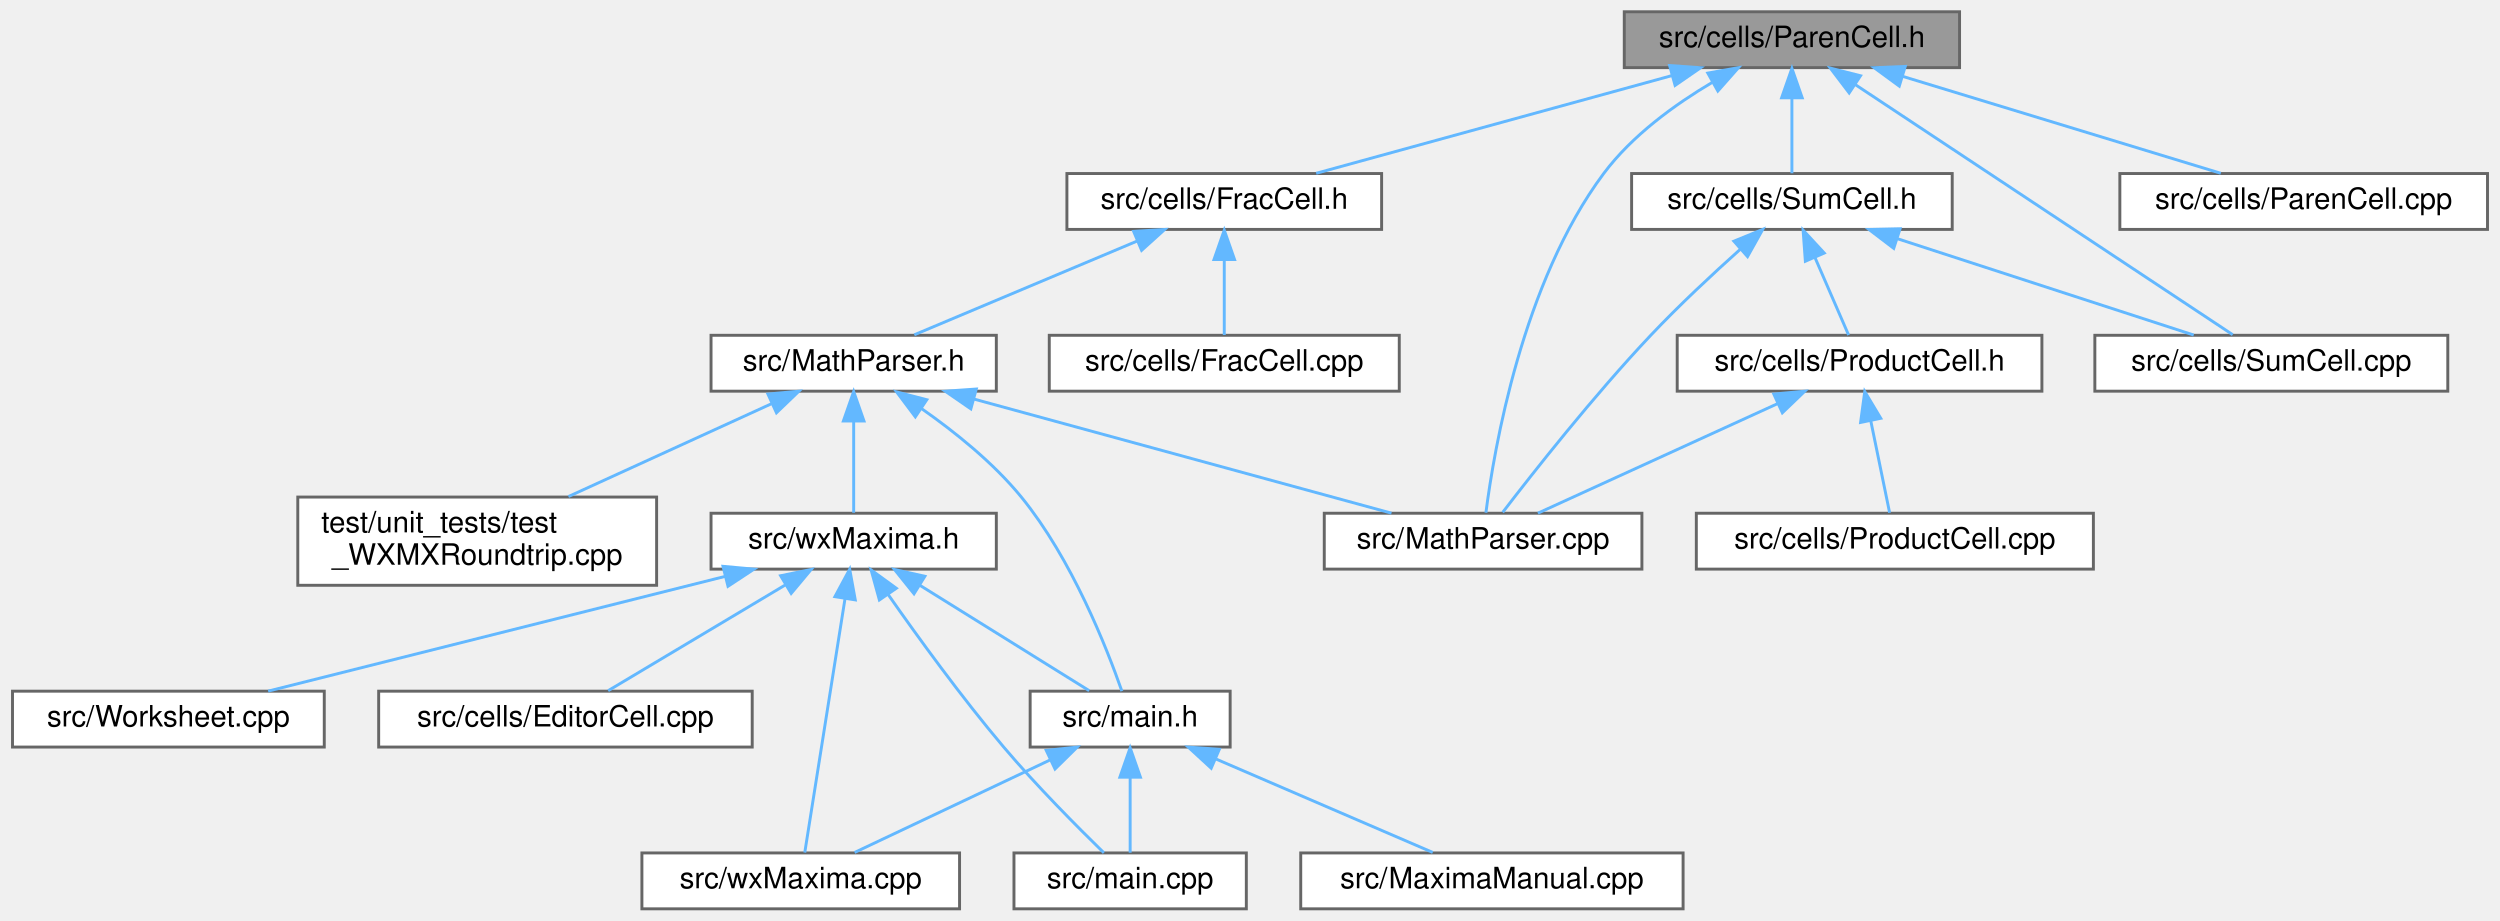
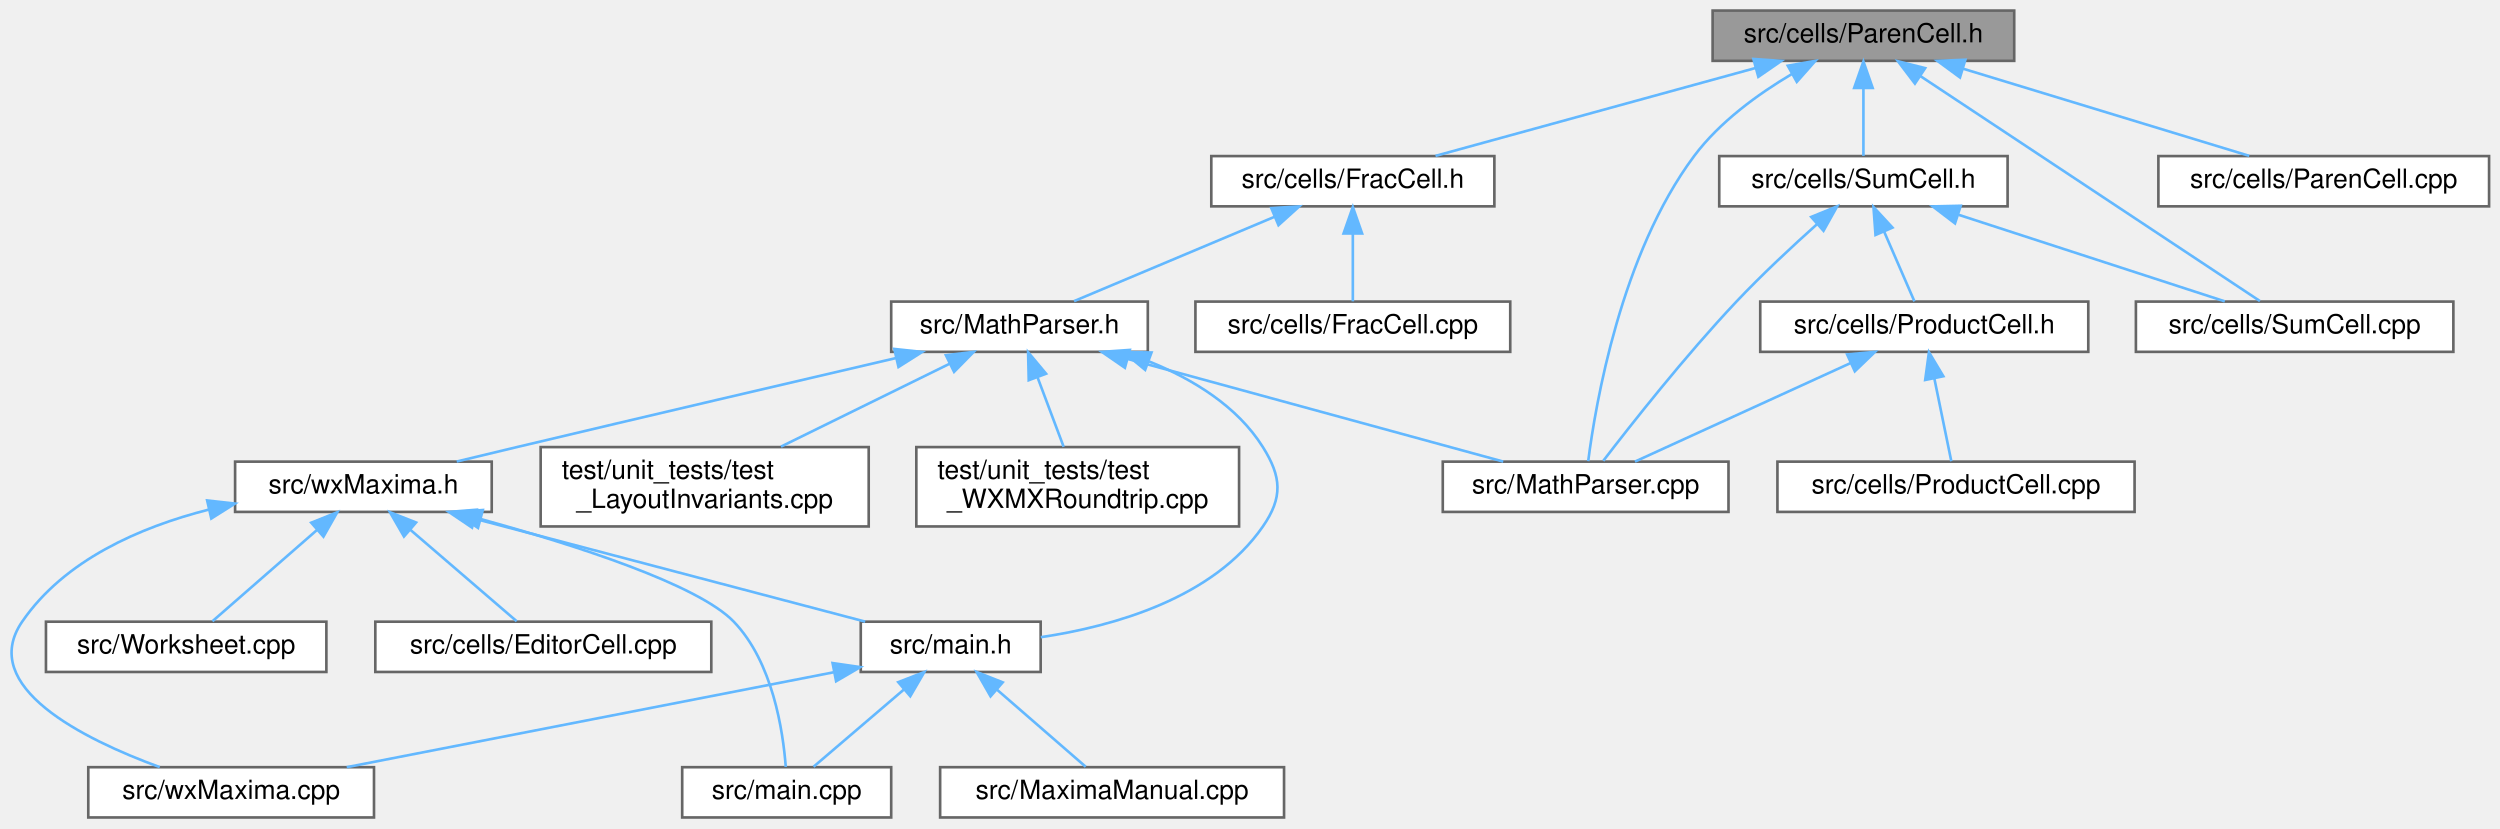
- <svg xmlns="http://www.w3.org/2000/svg" xmlns:xlink="http://www.w3.org/1999/xlink" width="850pt" height="313pt" viewBox="0.00 0.00 849.50 313.00">
+ <svg xmlns="http://www.w3.org/2000/svg" xmlns:xlink="http://www.w3.org/1999/xlink" width="945pt" height="313pt" viewBox="0.00 0.00 944.74 313.00">
  <g id="graph0" class="graph" transform="scale(1 1) rotate(0) translate(4 309)">
    <g id="node1" class="node">
      <g id="a_node1">
        <a xlink:title="This file declares the class ParenCell.">
-           <polygon fill="#999999" stroke="#666666" points="662,-305 548,-305 548,-286 662,-286 662,-305" />
-           <text text-anchor="middle" x="605" y="-293" font-family="Helvetica,sans-Serif" font-size="10.00">src/cells/ParenCell.h</text>
+           <polygon fill="#999999" stroke="#666666" points="757.24,-305 643.24,-305 643.24,-286 757.24,-286 757.24,-305" />
+           <text text-anchor="middle" x="700.24" y="-293" font-family="Helvetica,sans-Serif" font-size="10.00">src/cells/ParenCell.h</text>
        </a>
      </g>
    </g>
    <g id="node2" class="node">
      <g id="a_node2">
        <a xlink:href="MathParser_8cpp.html" target="_top" xlink:title="This file defines the class MathParser that reads wxmx data and math from Maxima.">
-           <polygon fill="white" stroke="#666666" points="554,-134.5 446,-134.5 446,-115.5 554,-115.5 554,-134.5" />
-           <text text-anchor="middle" x="500" y="-122.5" font-family="Helvetica,sans-Serif" font-size="10.00">src/MathParser.cpp</text>
+           <polygon fill="white" stroke="#666666" points="649.24,-134.5 541.24,-134.5 541.24,-115.5 649.24,-115.5 649.24,-134.5" />
+           <text text-anchor="middle" x="595.24" y="-122.5" font-family="Helvetica,sans-Serif" font-size="10.00">src/MathParser.cpp</text>
        </a>
      </g>
    </g>
    <g id="edge1" class="edge">
-       <path fill="none" stroke="#63b8ff" d="M577.94,-281.01C565.16,-273.44 550.64,-262.92 541,-250 513.33,-212.93 503.72,-156.2 500.96,-134.68" />
-       <polygon fill="#63b8ff" stroke="#63b8ff" points="576.4,-284.16 586.84,-285.99 579.82,-278.05 576.4,-284.16" />
+       <path fill="none" stroke="#63b8ff" d="M673.18,-281.01C660.41,-273.44 645.88,-262.92 636.24,-250 608.57,-212.93 598.97,-156.2 596.21,-134.68" />
+       <polygon fill="#63b8ff" stroke="#63b8ff" points="671.64,-284.16 682.08,-285.99 675.06,-278.05 671.64,-284.16" />
    </g>
    <g id="node3" class="node">
      <g id="a_node3">
        <a xlink:href="FracCell_8h.html" target="_top" xlink:title="This file declares the class FracCell.">
-           <polygon fill="white" stroke="#666666" points="465.5,-250 358.5,-250 358.5,-231 465.5,-231 465.5,-250" />
-           <text text-anchor="middle" x="412" y="-238" font-family="Helvetica,sans-Serif" font-size="10.00">src/cells/FracCell.h</text>
+           <polygon fill="white" stroke="#666666" points="560.74,-250 453.74,-250 453.74,-231 560.74,-231 560.74,-250" />
+           <text text-anchor="middle" x="507.24" y="-238" font-family="Helvetica,sans-Serif" font-size="10.00">src/cells/FracCell.h</text>
        </a>
      </g>
    </g>
    <g id="edge2" class="edge">
-       <path fill="none" stroke="#63b8ff" d="M564.25,-283.31C528.14,-273.39 476.17,-259.12 443.25,-250.08" />
-       <polygon fill="#63b8ff" stroke="#63b8ff" points="563.42,-286.71 573.99,-285.98 565.28,-279.96 563.42,-286.71" />
-     </g>
-     <g id="node14" class="node">
-       <g id="a_node14">
-         <a xlink:href="ParenCell_8cpp.html" target="_top" xlink:title="This file defines the class ParenCell.">
-           <polygon fill="white" stroke="#666666" points="841.5,-250 716.5,-250 716.5,-231 841.5,-231 841.5,-250" />
-           <text text-anchor="middle" x="779" y="-238" font-family="Helvetica,sans-Serif" font-size="10.00">src/cells/ParenCell.cpp</text>
-         </a>
-       </g>
-     </g>
-     <g id="edge17" class="edge">
-       <path fill="none" stroke="#63b8ff" d="M642.57,-283.06C675.09,-273.15 721.4,-259.04 750.82,-250.08" />
-       <polygon fill="#63b8ff" stroke="#63b8ff" points="641.5,-279.72 632.96,-285.98 643.54,-286.42 641.5,-279.72" />
+       <path fill="none" stroke="#63b8ff" d="M659.5,-283.31C623.38,-273.39 571.41,-259.12 538.49,-250.08" />
+       <polygon fill="#63b8ff" stroke="#63b8ff" points="658.66,-286.71 669.23,-285.98 660.52,-279.96 658.66,-286.71" />
    </g>
    <g id="node15" class="node">
      <g id="a_node15">
-         <a xlink:href="SumCell_8cpp.html" target="_top" xlink:title="This file defines the class SumCell.">
-           <polygon fill="white" stroke="#666666" points="828,-195 708,-195 708,-176 828,-176 828,-195" />
-           <text text-anchor="middle" x="768" y="-183" font-family="Helvetica,sans-Serif" font-size="10.00">src/cells/SumCell.cpp</text>
+         <a xlink:href="ParenCell_8cpp.html" target="_top" xlink:title="This file defines the class ParenCell.">
+           <polygon fill="white" stroke="#666666" points="936.74,-250 811.74,-250 811.74,-231 936.74,-231 936.74,-250" />
+           <text text-anchor="middle" x="874.24" y="-238" font-family="Helvetica,sans-Serif" font-size="10.00">src/cells/ParenCell.cpp</text>
        </a>
      </g>
    </g>
    <g id="edge18" class="edge">
-       <path fill="none" stroke="#63b8ff" d="M626.44,-280.3C660.7,-257.59 726.8,-213.8 754.87,-195.2" />
-       <polygon fill="#63b8ff" stroke="#63b8ff" points="624.47,-277.4 618.06,-285.84 628.33,-283.24 624.47,-277.4" />
+       <path fill="none" stroke="#63b8ff" d="M737.81,-283.06C770.33,-273.15 816.64,-259.04 846.07,-250.08" />
+       <polygon fill="#63b8ff" stroke="#63b8ff" points="736.74,-279.72 728.2,-285.98 738.78,-286.42 736.74,-279.72" />
    </g>
    <g id="node16" class="node">
      <g id="a_node16">
+         <a xlink:href="SumCell_8cpp.html" target="_top" xlink:title="This file defines the class SumCell.">
+           <polygon fill="white" stroke="#666666" points="923.24,-195 803.24,-195 803.24,-176 923.24,-176 923.24,-195" />
+           <text text-anchor="middle" x="863.24" y="-183" font-family="Helvetica,sans-Serif" font-size="10.00">src/cells/SumCell.cpp</text>
+         </a>
+       </g>
+     </g>
+     <g id="edge19" class="edge">
+       <path fill="none" stroke="#63b8ff" d="M721.68,-280.3C755.94,-257.59 822.04,-213.8 850.12,-195.2" />
+       <polygon fill="#63b8ff" stroke="#63b8ff" points="719.71,-277.4 713.31,-285.84 723.58,-283.24 719.71,-277.4" />
+     </g>
+     <g id="node17" class="node">
+       <g id="a_node17">
        <a xlink:href="SumCell_8h.html" target="_top" xlink:title="This file declares the class SumCell.">
-           <polygon fill="white" stroke="#666666" points="659.5,-250 550.5,-250 550.5,-231 659.5,-231 659.5,-250" />
-           <text text-anchor="middle" x="605" y="-238" font-family="Helvetica,sans-Serif" font-size="10.00">src/cells/SumCell.h</text>
-         </a>
-       </g>
-     </g>
-     <g id="edge19" class="edge">
-       <path fill="none" stroke="#63b8ff" d="M605,-275.66C605,-266.93 605,-256.99 605,-250.09" />
-       <polygon fill="#63b8ff" stroke="#63b8ff" points="601.5,-275.75 605,-285.75 608.5,-275.75 601.5,-275.75" />
+           <polygon fill="white" stroke="#666666" points="754.74,-250 645.74,-250 645.74,-231 754.74,-231 754.74,-250" />
+           <text text-anchor="middle" x="700.24" y="-238" font-family="Helvetica,sans-Serif" font-size="10.00">src/cells/SumCell.h</text>
+         </a>
+       </g>
+     </g>
+     <g id="edge20" class="edge">
+       <path fill="none" stroke="#63b8ff" d="M700.24,-275.66C700.24,-266.93 700.24,-256.99 700.24,-250.09" />
+       <polygon fill="#63b8ff" stroke="#63b8ff" points="696.74,-275.75 700.24,-285.75 703.74,-275.75 696.74,-275.75" />
    </g>
    <g id="node4" class="node">
      <g id="a_node4">
        <a xlink:href="MathParser_8h.html" target="_top" xlink:title="The header file for the xml cell parser.">
-           <polygon fill="white" stroke="#666666" points="334.5,-195 237.5,-195 237.5,-176 334.5,-176 334.5,-195" />
-           <text text-anchor="middle" x="286" y="-183" font-family="Helvetica,sans-Serif" font-size="10.00">src/MathParser.h</text>
+           <polygon fill="white" stroke="#666666" points="429.74,-195 332.74,-195 332.74,-176 429.74,-176 429.74,-195" />
+           <text text-anchor="middle" x="381.24" y="-183" font-family="Helvetica,sans-Serif" font-size="10.00">src/MathParser.h</text>
        </a>
      </g>
    </g>
    <g id="edge3" class="edge">
-       <path fill="none" stroke="#63b8ff" d="M382.35,-227.03C359.05,-217.23 327.2,-203.83 306.61,-195.17" />
-       <polygon fill="#63b8ff" stroke="#63b8ff" points="381.18,-230.33 391.76,-230.98 383.9,-223.88 381.18,-230.33" />
-     </g>
-     <g id="node13" class="node">
-       <g id="a_node13">
+       <path fill="none" stroke="#63b8ff" d="M477.59,-227.03C454.29,-217.23 422.44,-203.83 401.85,-195.17" />
+       <polygon fill="#63b8ff" stroke="#63b8ff" points="476.42,-230.33 487,-230.98 479.14,-223.88 476.42,-230.33" />
+     </g>
+     <g id="node14" class="node">
+       <g id="a_node14">
        <a xlink:href="FracCell_8cpp.html" target="_top" xlink:title="This file defines the class FracCell.">
-           <polygon fill="white" stroke="#666666" points="471.5,-195 352.5,-195 352.5,-176 471.5,-176 471.5,-195" />
-           <text text-anchor="middle" x="412" y="-183" font-family="Helvetica,sans-Serif" font-size="10.00">src/cells/FracCell.cpp</text>
-         </a>
-       </g>
-     </g>
-     <g id="edge16" class="edge">
-       <path fill="none" stroke="#63b8ff" d="M412,-220.66C412,-211.93 412,-201.99 412,-195.09" />
-       <polygon fill="#63b8ff" stroke="#63b8ff" points="408.5,-220.75 412,-230.75 415.5,-220.75 408.5,-220.75" />
+           <polygon fill="white" stroke="#666666" points="566.74,-195 447.74,-195 447.74,-176 566.74,-176 566.74,-195" />
+           <text text-anchor="middle" x="507.24" y="-183" font-family="Helvetica,sans-Serif" font-size="10.00">src/cells/FracCell.cpp</text>
+         </a>
+       </g>
+     </g>
+     <g id="edge17" class="edge">
+       <path fill="none" stroke="#63b8ff" d="M507.24,-220.66C507.24,-211.93 507.24,-201.99 507.24,-195.09" />
+       <polygon fill="#63b8ff" stroke="#63b8ff" points="503.74,-220.75 507.24,-230.75 510.74,-220.75 503.74,-220.75" />
    </g>
    <g id="edge4" class="edge">
-       <path fill="none" stroke="#63b8ff" d="M326.88,-173.32C368.27,-162.01 431.35,-144.77 468.85,-134.52" />
-       <polygon fill="#63b8ff" stroke="#63b8ff" points="325.84,-169.98 317.12,-175.99 327.69,-176.73 325.84,-169.98" />
+       <path fill="none" stroke="#63b8ff" d="M422.13,-173.32C463.51,-162.01 526.59,-144.77 564.09,-134.52" />
+       <polygon fill="#63b8ff" stroke="#63b8ff" points="421.08,-169.98 412.36,-175.99 422.93,-176.73 421.08,-169.98" />
    </g>
    <g id="node5" class="node">
      <g id="a_node5">
        <a xlink:href="main_8h.html" target="_top" xlink:title="This file declares the class wxMaxima that contains most of the program's logic.">
-           <polygon fill="white" stroke="#666666" points="414,-74 346,-74 346,-55 414,-55 414,-74" />
-           <text text-anchor="middle" x="380" y="-62" font-family="Helvetica,sans-Serif" font-size="10.00">src/main.h</text>
+           <polygon fill="white" stroke="#666666" points="389.24,-74 321.24,-74 321.24,-55 389.24,-55 389.24,-74" />
+           <text text-anchor="middle" x="355.24" y="-62" font-family="Helvetica,sans-Serif" font-size="10.00">src/main.h</text>
        </a>
      </g>
    </g>
    <g id="edge5" class="edge">
-       <path fill="none" stroke="#63b8ff" d="M309.12,-170.04C320.37,-162.17 333.48,-151.67 343,-140 360.17,-118.97 372.07,-88.65 377.19,-74.02" />
-       <polygon fill="#63b8ff" stroke="#63b8ff" points="306.96,-167.27 300.6,-175.75 310.86,-173.09 306.96,-167.27" />
+       <path fill="none" stroke="#63b8ff" d="M430.23,-172.37C446.8,-165.67 463.55,-155.46 473.24,-140 480.33,-128.7 480.83,-120.97 473.24,-110 454.5,-82.9 417.01,-72.28 389.3,-68.14" />
+       <polygon fill="#63b8ff" stroke="#63b8ff" points="428.73,-169.19 420.55,-175.92 431.14,-175.76 428.73,-169.19" />
    </g>
    <g id="node9" class="node">
      <g id="a_node9">
        <a xlink:href="wxMaxima_8h.html" target="_top" xlink:title="This file declares the class wxMaxima that contains most of the program's logic.">
-           <polygon fill="white" stroke="#666666" points="334.5,-134.5 237.5,-134.5 237.5,-115.5 334.5,-115.5 334.5,-134.5" />
-           <text text-anchor="middle" x="286" y="-122.5" font-family="Helvetica,sans-Serif" font-size="10.00">src/wxMaxima.h</text>
+           <polygon fill="white" stroke="#666666" points="181.74,-134.5 84.74,-134.5 84.74,-115.5 181.74,-115.5 181.74,-134.5" />
+           <text text-anchor="middle" x="133.24" y="-122.5" font-family="Helvetica,sans-Serif" font-size="10.00">src/wxMaxima.h</text>
        </a>
      </g>
    </g>
    <g id="edge9" class="edge">
-       <path fill="none" stroke="#63b8ff" d="M286,-165.66C286,-155.24 286,-142.8 286,-134.67" />
-       <polygon fill="#63b8ff" stroke="#63b8ff" points="282.5,-165.87 286,-175.87 289.5,-165.87 282.5,-165.87" />
+       <path fill="none" stroke="#63b8ff" d="M334.57,-173.66C296.09,-164.7 240.11,-151.62 191.24,-140 183.89,-138.25 176.01,-136.36 168.51,-134.55" />
+       <polygon fill="#63b8ff" stroke="#63b8ff" points="333.91,-177.1 344.45,-175.96 335.5,-170.28 333.91,-177.1" />
    </g>
    <g id="node12" class="node">
      <g id="a_node12">
+         <a xlink:href="test__LayoutInvariants_8cpp.html" target="_top" xlink:title="Layout idempotency invariants.">
+           <polygon fill="white" stroke="#666666" points="324.24,-140 200.24,-140 200.24,-110 324.24,-110 324.24,-140" />
+           <text text-anchor="start" x="208.24" y="-128" font-family="Helvetica,sans-Serif" font-size="10.00">test/unit_tests/test</text>
+           <text text-anchor="middle" x="262.24" y="-117" font-family="Helvetica,sans-Serif" font-size="10.00">_LayoutInvariants.cpp</text>
+         </a>
+       </g>
+     </g>
+     <g id="edge15" class="edge">
+       <path fill="none" stroke="#63b8ff" d="M354.72,-171.46C335.83,-162.18 310.47,-149.71 291.08,-140.18" />
+       <polygon fill="#63b8ff" stroke="#63b8ff" points="353.42,-174.72 363.94,-175.99 356.51,-168.44 353.42,-174.72" />
+     </g>
+     <g id="node13" class="node">
+       <g id="a_node13">
        <a xlink:href="test__WXMXRoundtrip_8cpp.html" target="_top" xlink:title="Round-trip tests for the .wxmx content.xml (the MathML-like math format).">
-           <polygon fill="white" stroke="#666666" points="219,-140 97,-140 97,-110 219,-110 219,-140" />
-           <text text-anchor="start" x="105" y="-128" font-family="Helvetica,sans-Serif" font-size="10.00">test/unit_tests/test</text>
-           <text text-anchor="middle" x="158" y="-117" font-family="Helvetica,sans-Serif" font-size="10.00">_WXMXRoundtrip.cpp</text>
-         </a>
-       </g>
-     </g>
-     <g id="edge15" class="edge">
-       <path fill="none" stroke="#63b8ff" d="M258.03,-171.72C237.66,-162.41 210.07,-149.8 189.02,-140.18" />
-       <polygon fill="#63b8ff" stroke="#63b8ff" points="256.84,-175.02 267.39,-175.99 259.75,-168.65 256.84,-175.02" />
+           <polygon fill="white" stroke="#666666" points="464.24,-140 342.24,-140 342.24,-110 464.24,-110 464.24,-140" />
+           <text text-anchor="start" x="350.24" y="-128" font-family="Helvetica,sans-Serif" font-size="10.00">test/unit_tests/test</text>
+           <text text-anchor="middle" x="403.24" y="-117" font-family="Helvetica,sans-Serif" font-size="10.00">_WXMXRoundtrip.cpp</text>
+         </a>
+       </g>
+     </g>
+     <g id="edge16" class="edge">
+       <path fill="none" stroke="#63b8ff" d="M388.01,-166.5C391.2,-158.01 394.95,-148.04 397.93,-140.11" />
+       <polygon fill="#63b8ff" stroke="#63b8ff" points="384.73,-165.28 384.49,-175.87 391.28,-167.74 384.73,-165.28" />
    </g>
    <g id="node6" class="node">
      <g id="a_node6">
        <a xlink:href="MaximaManual_8cpp.html" target="_top" xlink:title="This file defines the class MaximaManual.">
-           <polygon fill="white" stroke="#666666" points="568,-19 438,-19 438,0 568,0 568,-19" />
-           <text text-anchor="middle" x="503" y="-7" font-family="Helvetica,sans-Serif" font-size="10.00">src/MaximaManual.cpp</text>
+           <polygon fill="white" stroke="#666666" points="481.24,-19 351.24,-19 351.24,0 481.24,0 481.24,-19" />
+           <text text-anchor="middle" x="416.24" y="-7" font-family="Helvetica,sans-Serif" font-size="10.00">src/MaximaManual.cpp</text>
        </a>
      </g>
    </g>
    <g id="edge6" class="edge">
-       <path fill="none" stroke="#63b8ff" d="M409.25,-50.9C431.97,-41.11 462.87,-27.79 482.88,-19.17" />
-       <polygon fill="#63b8ff" stroke="#63b8ff" points="407.56,-47.81 399.76,-54.98 410.33,-54.24 407.56,-47.81" />
+       <path fill="none" stroke="#63b8ff" d="M372.71,-48.32C383.59,-38.87 397.19,-27.06 406.26,-19.17" />
+       <polygon fill="#63b8ff" stroke="#63b8ff" points="370.3,-45.78 365.04,-54.98 374.89,-51.07 370.3,-45.78" />
    </g>
    <g id="node7" class="node">
      <g id="a_node7">
        <a xlink:href="main_8cpp.html" target="_top" xlink:title="The file that defines the starting point of the program.">
-           <polygon fill="white" stroke="#666666" points="419.5,-19 340.5,-19 340.5,0 419.5,0 419.5,-19" />
-           <text text-anchor="middle" x="380" y="-7" font-family="Helvetica,sans-Serif" font-size="10.00">src/main.cpp</text>
+           <polygon fill="white" stroke="#666666" points="332.74,-19 253.74,-19 253.74,0 332.74,0 332.74,-19" />
+           <text text-anchor="middle" x="293.24" y="-7" font-family="Helvetica,sans-Serif" font-size="10.00">src/main.cpp</text>
        </a>
      </g>
    </g>
    <g id="edge7" class="edge">
-       <path fill="none" stroke="#63b8ff" d="M380,-44.66C380,-35.93 380,-25.99 380,-19.09" />
-       <polygon fill="#63b8ff" stroke="#63b8ff" points="376.5,-44.75 380,-54.75 383.5,-44.75 376.5,-44.75" />
+       <path fill="none" stroke="#63b8ff" d="M337.49,-48.32C326.43,-38.87 312.61,-27.06 303.39,-19.17" />
+       <polygon fill="#63b8ff" stroke="#63b8ff" points="335.41,-51.15 345.28,-54.98 339.95,-45.83 335.41,-51.15" />
    </g>
    <g id="node8" class="node">
      <g id="a_node8">
        <a xlink:href="wxMaxima_8cpp.html" target="_top" xlink:title="This file defines the contents of the class wxMaxima that contains most of the program's logic.">
-           <polygon fill="white" stroke="#666666" points="322,-19 214,-19 214,0 322,0 322,-19" />
-           <text text-anchor="middle" x="268" y="-7" font-family="Helvetica,sans-Serif" font-size="10.00">src/wxMaxima.cpp</text>
+           <polygon fill="white" stroke="#666666" points="137.24,-19 29.24,-19 29.24,0 137.24,0 137.24,-19" />
+           <text text-anchor="middle" x="83.24" y="-7" font-family="Helvetica,sans-Serif" font-size="10.00">src/wxMaxima.cpp</text>
        </a>
      </g>
    </g>
    <g id="edge8" class="edge">
-       <path fill="none" stroke="#63b8ff" d="M352.81,-50.63C332.18,-40.87 304.38,-27.71 286.32,-19.17" />
-       <polygon fill="#63b8ff" stroke="#63b8ff" points="351.47,-53.87 362.01,-54.98 354.46,-47.54 351.47,-53.87" />
+       <path fill="none" stroke="#63b8ff" d="M311.05,-54.89C260.28,-45 177.49,-28.86 126.93,-19.01" />
+       <polygon fill="#63b8ff" stroke="#63b8ff" points="310.58,-58.36 321.07,-56.84 311.92,-51.49 310.58,-58.36" />
    </g>
    <g id="edge13" class="edge">
-       <path fill="none" stroke="#63b8ff" d="M308.55,-109.97C326.45,-98.82 350.92,-83.6 366.07,-74.17" />
-       <polygon fill="#63b8ff" stroke="#63b8ff" points="306.51,-107.11 299.87,-115.37 310.21,-113.06 306.51,-107.11" />
+       <path fill="none" stroke="#63b8ff" d="M175.38,-112.9C218.31,-101.58 283.94,-84.29 322.92,-74.02" />
+       <polygon fill="#63b8ff" stroke="#63b8ff" points="174.3,-109.56 165.52,-115.49 176.08,-116.33 174.3,-109.56" />
    </g>
    <g id="edge12" class="edge">
-       <path fill="none" stroke="#63b8ff" d="M297.71,-106.88C307.68,-92.62 322.63,-71.98 337,-55 348.1,-41.88 362.13,-27.78 371.08,-19.04" />
-       <polygon fill="#63b8ff" stroke="#63b8ff" points="294.74,-105.01 291.93,-115.22 300.5,-108.99 294.74,-105.01" />
+       <path fill="none" stroke="#63b8ff" d="M177.56,-112.8C213.28,-102.97 259.7,-88.06 273.24,-74 287.99,-58.68 291.87,-32.58 292.89,-19.11" />
+       <polygon fill="#63b8ff" stroke="#63b8ff" points="176.55,-109.45 167.81,-115.44 178.37,-116.21 176.55,-109.45" />
    </g>
    <g id="edge14" class="edge">
-       <path fill="none" stroke="#63b8ff" d="M283.06,-105.49C279.12,-80.63 272.28,-37.46 269.37,-19.13" />
-       <polygon fill="#63b8ff" stroke="#63b8ff" points="279.62,-106.14 284.65,-115.47 286.54,-105.04 279.62,-106.14" />
+       <path fill="none" stroke="#63b8ff" d="M74.82,-116.38C48.67,-109.73 20.19,-97.28 4.24,-74 -12.56,-49.46 27.25,-29.65 56.25,-19.02" />
+       <polygon fill="#63b8ff" stroke="#63b8ff" points="74.17,-119.82 84.7,-118.65 75.74,-113 74.17,-119.82" />
    </g>
    <g id="node10" class="node">
      <g id="a_node10">
        <a xlink:href="Worksheet_8cpp.html" target="_top" xlink:title="This file defines the class Worksheet.">
-           <polygon fill="white" stroke="#666666" points="106,-74 0,-74 0,-55 106,-55 106,-74" />
-           <text text-anchor="middle" x="53" y="-62" font-family="Helvetica,sans-Serif" font-size="10.00">src/Worksheet.cpp</text>
+           <polygon fill="white" stroke="#666666" points="119.24,-74 13.24,-74 13.24,-55 119.24,-55 119.24,-74" />
+           <text text-anchor="middle" x="66.24" y="-62" font-family="Helvetica,sans-Serif" font-size="10.00">src/Worksheet.cpp</text>
        </a>
      </g>
    </g>
    <g id="edge10" class="edge">
-       <path fill="none" stroke="#63b8ff" d="M242.34,-113.04C197.3,-101.73 128.01,-84.33 86.92,-74.02" />
-       <polygon fill="#63b8ff" stroke="#63b8ff" points="241.57,-116.45 252.12,-115.49 243.27,-109.66 241.57,-116.45" />
+       <path fill="none" stroke="#63b8ff" d="M115.75,-108.72C103.14,-97.71 86.58,-83.25 76.17,-74.17" />
+       <polygon fill="#63b8ff" stroke="#63b8ff" points="113.52,-111.43 123.36,-115.37 118.13,-106.15 113.52,-111.43" />
    </g>
    <g id="node11" class="node">
      <g id="a_node11">
        <a xlink:href="EditorCell_8cpp.html" target="_top" xlink:title="This file defines the class EditorCell.">
-           <polygon fill="white" stroke="#666666" points="251.5,-74 124.5,-74 124.5,-55 251.5,-55 251.5,-74" />
-           <text text-anchor="middle" x="188" y="-62" font-family="Helvetica,sans-Serif" font-size="10.00">src/cells/EditorCell.cpp</text>
+           <polygon fill="white" stroke="#666666" points="264.74,-74 137.74,-74 137.74,-55 264.74,-55 264.74,-74" />
+           <text text-anchor="middle" x="201.24" y="-62" font-family="Helvetica,sans-Serif" font-size="10.00">src/cells/EditorCell.cpp</text>
        </a>
      </g>
    </g>
    <g id="edge11" class="edge">
-       <path fill="none" stroke="#63b8ff" d="M262.75,-110.12C244.06,-98.96 218.39,-83.64 202.52,-74.17" />
-       <polygon fill="#63b8ff" stroke="#63b8ff" points="261.16,-113.25 271.54,-115.37 264.75,-107.24 261.16,-113.25" />
-     </g>
-     <g id="edge20" class="edge">
-       <path fill="none" stroke="#63b8ff" d="M587.54,-224.33C578.19,-215.96 566.66,-205.22 557,-195 537.58,-174.44 516.96,-148.24 506.67,-134.81" />
-       <polygon fill="#63b8ff" stroke="#63b8ff" points="585.27,-227 595.08,-231 589.91,-221.75 585.27,-227" />
-     </g>
-     <g id="edge24" class="edge">
-       <path fill="none" stroke="#63b8ff" d="M640.99,-227.8C671.41,-217.91 714.28,-203.97 741.61,-195.08" />
-       <polygon fill="#63b8ff" stroke="#63b8ff" points="639.62,-224.56 631.19,-230.98 641.78,-231.22 639.62,-224.56" />
-     </g>
-     <g id="node17" class="node">
-       <g id="a_node17">
-         <a xlink:href="ProductCell_8h.html" target="_top" xlink:title="This file declares the class SumCell.">
-           <polygon fill="white" stroke="#666666" points="690,-195 566,-195 566,-176 690,-176 690,-195" />
-           <text text-anchor="middle" x="628" y="-183" font-family="Helvetica,sans-Serif" font-size="10.00">src/cells/ProductCell.h</text>
-         </a>
-       </g>
+       <path fill="none" stroke="#63b8ff" d="M151,-108.72C163.8,-97.71 180.6,-83.25 191.17,-74.17" />
+       <polygon fill="#63b8ff" stroke="#63b8ff" points="148.57,-106.19 143.28,-115.37 153.14,-111.5 148.57,-106.19" />
    </g>
    <g id="edge21" class="edge">
-       <path fill="none" stroke="#63b8ff" d="M612.8,-221.53C616.68,-212.6 621.18,-202.22 624.27,-195.09" />
-       <polygon fill="#63b8ff" stroke="#63b8ff" points="609.57,-220.18 608.8,-230.75 615.99,-222.97 609.57,-220.18" />
-     </g>
-     <g id="edge22" class="edge">
-       <path fill="none" stroke="#63b8ff" d="M600.17,-171.78C575.47,-160.49 540.07,-144.31 518.63,-134.52" />
-       <polygon fill="#63b8ff" stroke="#63b8ff" points="598.84,-175.02 609.39,-175.99 601.75,-168.65 598.84,-175.02" />
+       <path fill="none" stroke="#63b8ff" d="M682.78,-224.33C673.43,-215.96 661.9,-205.22 652.24,-195 632.83,-174.44 612.21,-148.24 601.91,-134.81" />
+       <polygon fill="#63b8ff" stroke="#63b8ff" points="680.51,-227 690.32,-231 685.15,-221.75 680.51,-227" />
+     </g>
+     <g id="edge25" class="edge">
+       <path fill="none" stroke="#63b8ff" d="M736.23,-227.8C766.65,-217.91 809.52,-203.97 836.85,-195.08" />
+       <polygon fill="#63b8ff" stroke="#63b8ff" points="734.86,-224.56 726.43,-230.98 737.02,-231.22 734.86,-224.56" />
    </g>
    <g id="node18" class="node">
      <g id="a_node18">
+         <a xlink:href="ProductCell_8h.html" target="_top" xlink:title="This file declares the class SumCell.">
+           <polygon fill="white" stroke="#666666" points="785.24,-195 661.24,-195 661.24,-176 785.24,-176 785.24,-195" />
+           <text text-anchor="middle" x="723.24" y="-183" font-family="Helvetica,sans-Serif" font-size="10.00">src/cells/ProductCell.h</text>
+         </a>
+       </g>
+     </g>
+     <g id="edge22" class="edge">
+       <path fill="none" stroke="#63b8ff" d="M708.04,-221.53C711.92,-212.6 716.42,-202.22 719.52,-195.09" />
+       <polygon fill="#63b8ff" stroke="#63b8ff" points="704.81,-220.18 704.04,-230.75 711.23,-222.97 704.81,-220.18" />
+     </g>
+     <g id="edge23" class="edge">
+       <path fill="none" stroke="#63b8ff" d="M695.42,-171.78C670.72,-160.49 635.31,-144.31 613.88,-134.52" />
+       <polygon fill="#63b8ff" stroke="#63b8ff" points="694.08,-175.02 704.63,-175.99 696.99,-168.65 694.08,-175.02" />
+     </g>
+     <g id="node19" class="node">
+       <g id="a_node19">
        <a xlink:href="ProductCell_8cpp.html" target="_top" xlink:title="This file defines the class ProductCell.">
-           <polygon fill="white" stroke="#666666" points="707.5,-134.5 572.5,-134.5 572.5,-115.5 707.5,-115.5 707.5,-134.5" />
-           <text text-anchor="middle" x="640" y="-122.5" font-family="Helvetica,sans-Serif" font-size="10.00">src/cells/ProductCell.cpp</text>
-         </a>
-       </g>
-     </g>
-     <g id="edge23" class="edge">
-       <path fill="none" stroke="#63b8ff" d="M631.8,-165.99C633.95,-155.51 636.54,-142.89 638.22,-134.67" />
-       <polygon fill="#63b8ff" stroke="#63b8ff" points="628.35,-165.37 629.77,-175.87 635.21,-166.78 628.35,-165.37" />
+           <polygon fill="white" stroke="#666666" points="802.74,-134.5 667.74,-134.5 667.74,-115.5 802.74,-115.5 802.74,-134.5" />
+           <text text-anchor="middle" x="735.24" y="-122.5" font-family="Helvetica,sans-Serif" font-size="10.00">src/cells/ProductCell.cpp</text>
+         </a>
+       </g>
+     </g>
+     <g id="edge24" class="edge">
+       <path fill="none" stroke="#63b8ff" d="M727.04,-165.99C729.19,-155.51 731.78,-142.89 733.46,-134.67" />
+       <polygon fill="#63b8ff" stroke="#63b8ff" points="723.59,-165.37 725.01,-175.87 730.45,-166.78 723.59,-165.37" />
    </g>
  </g>
</svg>
